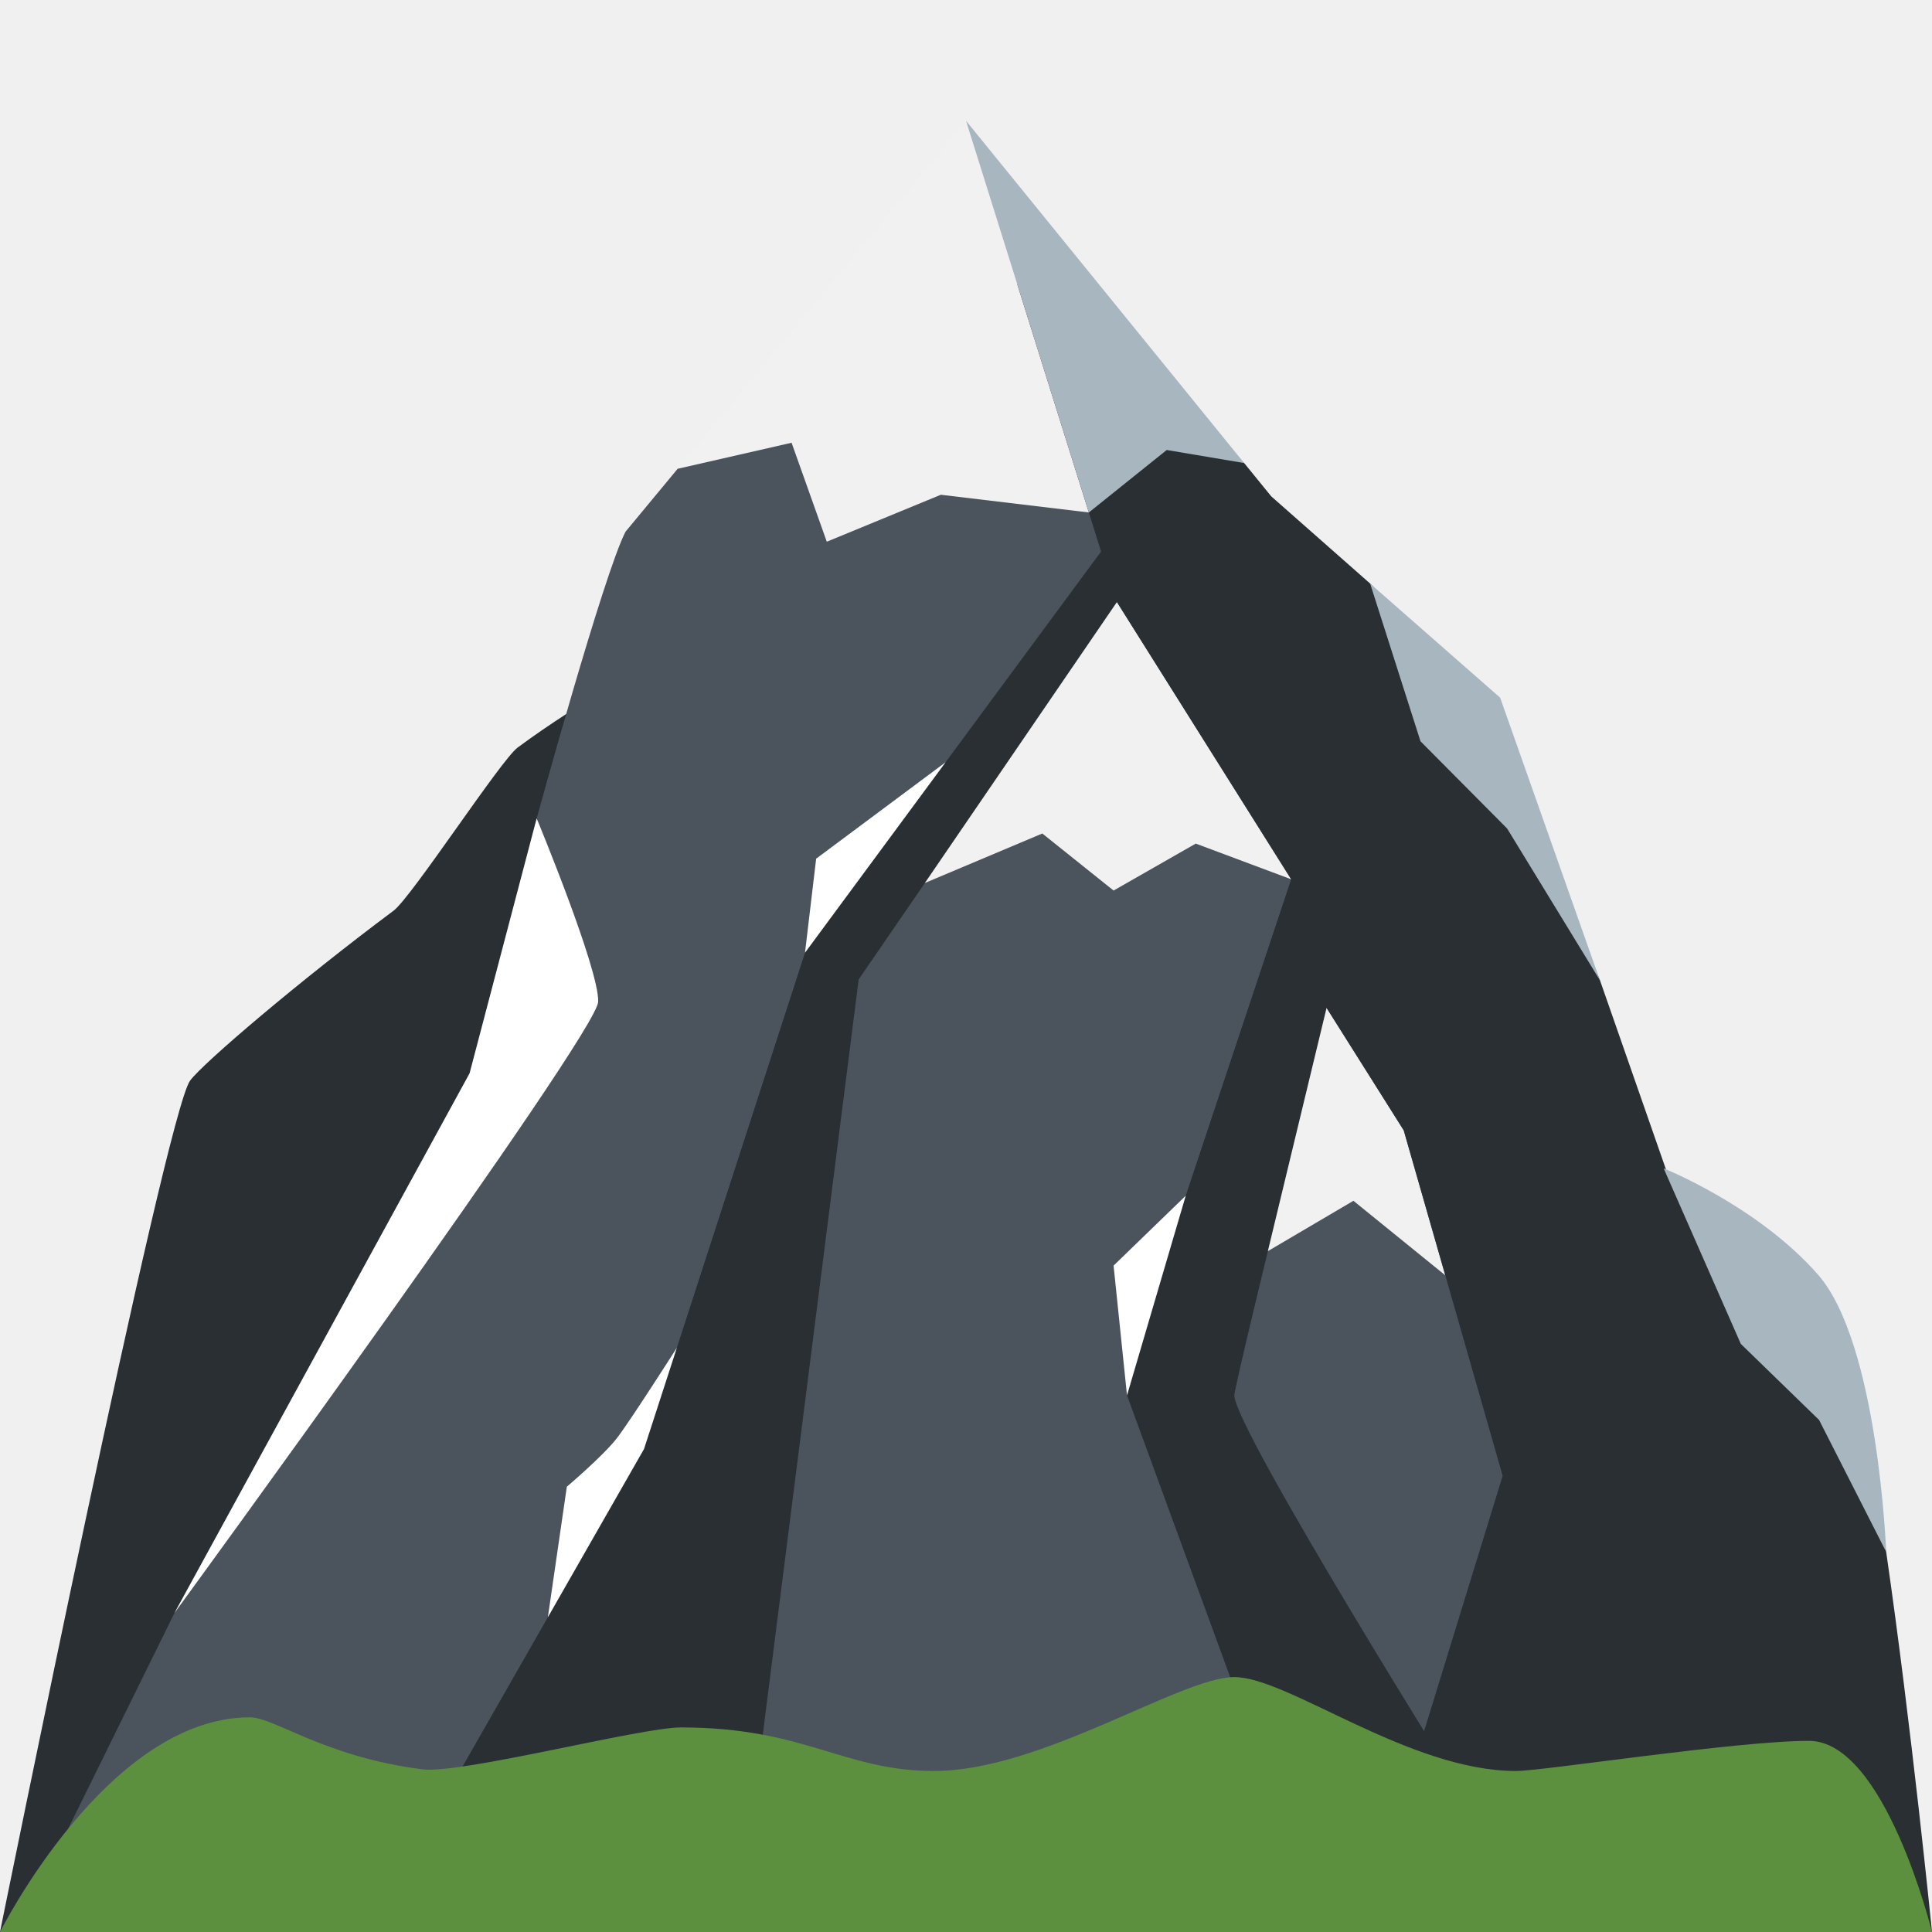
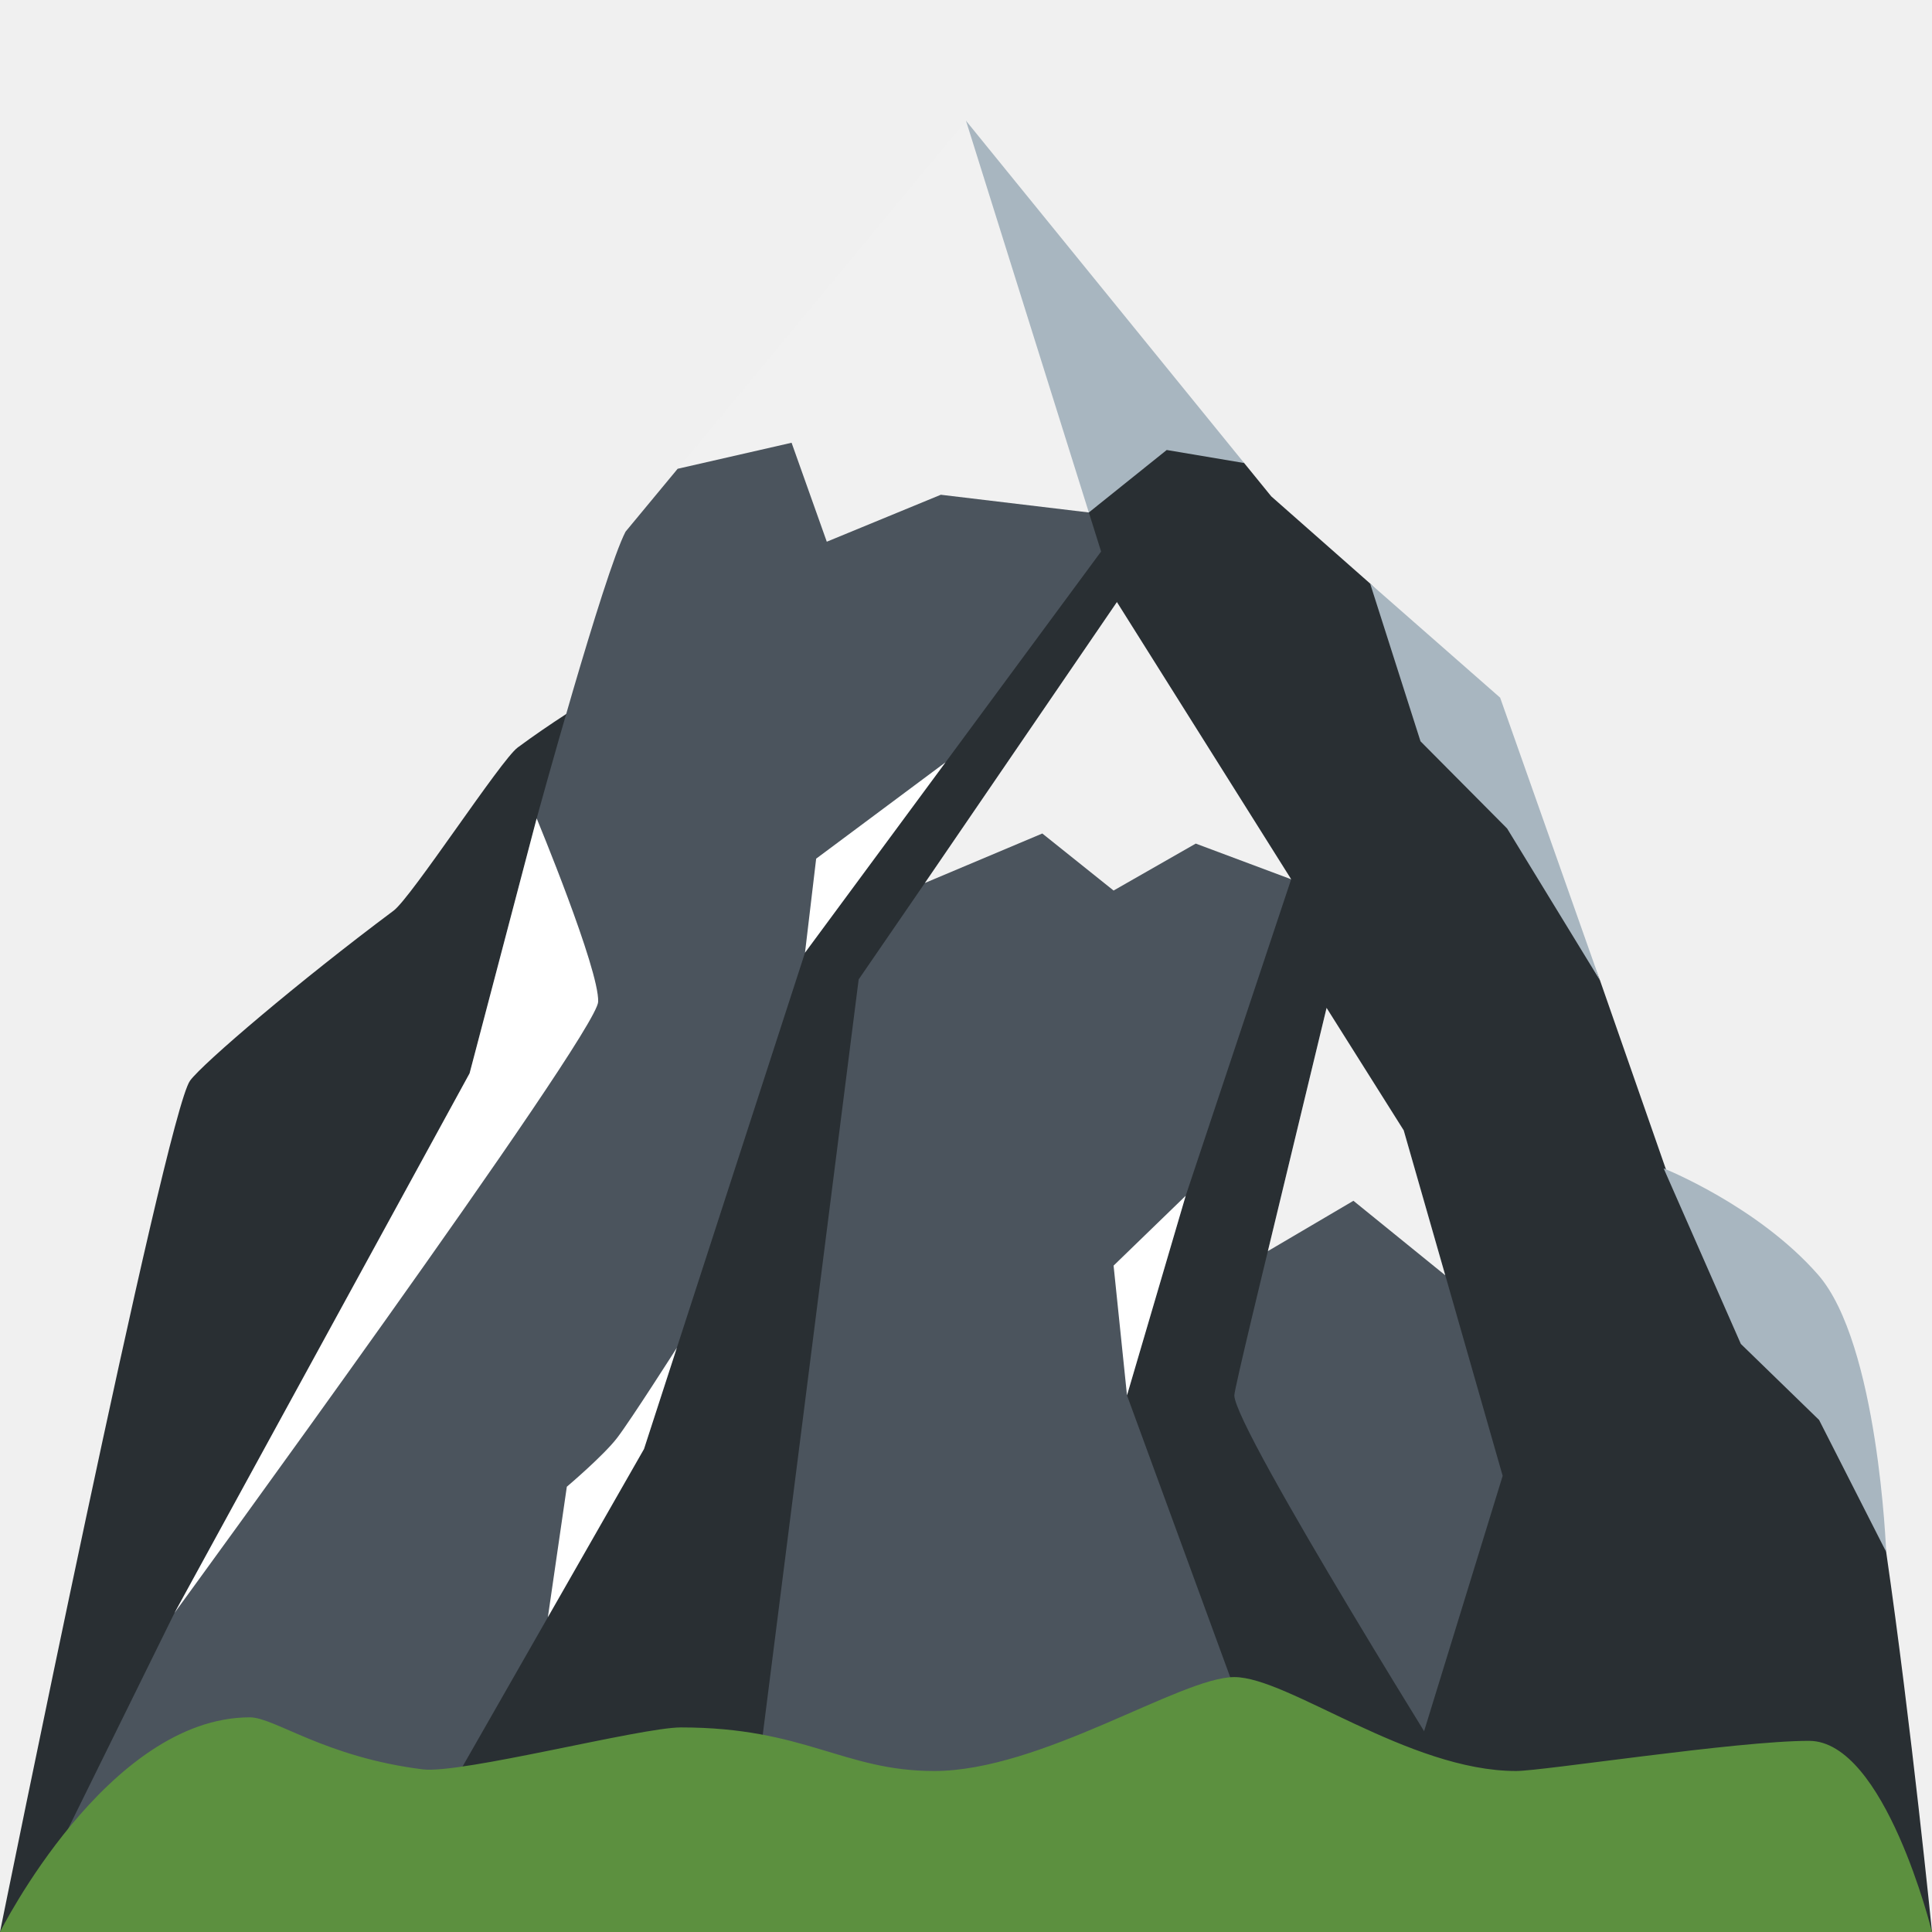
<svg xmlns="http://www.w3.org/2000/svg" viewBox="0 0 36 36">
-   <path fill="#292F33" d="M19.083 35.5L12.25 12.292s-1.42.761-2.604 1.637c-.313.231-1.977 2.79-2.312 3.04-1.762 1.315-3.552 2.841-3.792 3.167C3.083 20.76 0 36 0 36l19.083-.5z" />
-   <path fill="#4B545D" d="M32 35l-5.5-19.75L18 4.542l-5.373 4.193-.971 1.172C11.25 10.688 10 15.25 10 15.25L8.75 20 3.252 30.054.917 34.791 32 35z" />
-   <path fill="#FFF" d="M3.252 30.054s7.873-10.783 7.894-11.388C11.167 18.062 10 15.25 10 15.25L8.75 20 3.252 30.054z" />
-   <path fill="#292F33" d="M12 34h2l2-15.75 1.234-1.797 3.578-5.234.094-1.469-3.287 4.454L15 17.752l-2.388 7.362L12 27l-1.791 3.134L8 34zm12.059-17.616l-1.965 5.897L21 26l2.792 7.625 3.552-.062S23 26.625 23 26c0-.12.625-2.687.625-2.687l1.094-4.531L25 17.25l-.941-.866z" />
-   <path fill="#F1F1F1" d="M24.059 16.384l-1.778-.665-1.531.875-1.328-1.063-2.188.922 3.578-5.234zm2.871 7.379l-1.711-1.388-1.594.938 1.094-4.532 1.437 2.282z" />
-   <path fill="#FFF" d="M22.094 22.281L21 26l-.25-2.417zM12 27l-1.791 3.134.353-2.431s.682-.578.938-.911c.255-.333 1.112-1.678 1.112-1.678L12 27zm3.208-11l2.411-1.796L15 17.752z" />
-   <path fill="#292F33" d="M36 36s-.384-3.845-.854-7.083c-.369-2.543-2.757-6.303-4.099-7.115l-1.234-3.536-2.023-5.102-2.258-2.289-1.844-1.626-.505-.621L18 4.542l2.289 5.007.524 1.67 3.246 5.165.66 2.397 1.438 2.281.774 2.701L28 27.5 26 34l10 2z" />
-   <path fill="#5C903F" d="M33.708 32.438c-1.345 0-4.958.562-5.458.562-2 0-4.25-1.75-5.25-1.75S19.406 33 17.406 33c-1.688 0-2.406-.812-4.719-.812-.748 0-4.096.871-4.812.781C6.052 32.741 5.115 32 4.656 32 2 32 0 36 0 36h36s-.875-3.562-2.292-3.562z" />
-   <path fill="#F1F1F1" d="M12.627 8.735l2.123-.485.656 1.844 2.125-.875 2.758.33L18 2.25z" />
-   <path fill="#A8B6C0" d="M23.183 8.628l-1.443-.243-1.451 1.164L18 2.25zM27.953 13l1.859 5.266-1.729-2.828-1.614-1.625-.938-2.938zm7.193 15.917S35 25.032 33.875 23.75 31 21.771 31 21.771l1.438 3.271 1.458 1.417 1.25 2.458z" />
+   <path d="M 0,36 s 3.083,-15.24 3.542,-15.864 c 0.24,-0.326 2.03,-1.852 3.792,-3.167 c 0.335,-0.25 1.999,-2.809 2.312,-3.04 c 1.184,-0.876 2.604,-1.637 2.604,-1.637 l 6.833,23.208 l -19.083,0.5 Z" fill="#292F33" />
+   <path d="M 32,35 l -31.083,-0.209 l 2.335,-4.737 l 5.498,-10.054 l 1.25,-4.75 s 1.25,-4.562 1.656,-5.343 l 0.971,-1.172 l 5.373,-4.193 l 8.5,10.708 l 5.5,19.75 Z" fill="#4B545D" />
+   <path d="M 12,34 h-4 l 2.209,-3.866 l 1.791,-3.134 l 0.612,-1.886 l 2.388,-7.362 l 2.619,-3.548 l 3.287,-4.454 l -0.094,1.469 l -3.578,5.234 l -1.234,1.797 l -2,15.75 h-2 Z" fill="#292F33" />
+   <path d="M 21,26 l 1.094,-3.719 l 1.965,-5.897 l 0.941,0.866 l -0.281,1.532 l -1.094,4.531 s -0.625,2.567 -0.625,2.687 c 0,0.625 4.344,7.563 4.344,7.563 l -3.552,0.062 l -2.792,-7.625 Z" fill="#292F33" />
+   <path d="M 36,36 l -10,-2 l 2,-6.5 l -1.069,-3.737 l -0.774,-2.701 l -1.438,-2.281 l -0.66,-2.397 l -3.246,-5.165 l -0.524,-1.67 l -2.289,-5.007 l 5.183,4.086 l 0.505,0.621 l 1.844,1.626 l 2.258,2.289 l 2.023,5.102 l 1.234,3.536 c 1.342,0.812 3.73,4.572 4.099,7.115 c 0.47,3.238 0.854,7.083 0.854,7.083 Z" fill="#292F33" />
+   <path d="M 20.75,16.594 l -1.328,-1.063 l -2.188,0.922 l 3.578,-5.234 l 3.247,5.165 l -1.778,-0.665 l -1.531,0.875 Z" fill="#F1F1F1" />
+   <path d="M 26.93,23.763 l -1.711,-1.388 l -1.594,0.938 l 1.094,-4.532 l 1.437,2.282 l 0.774,2.7 Z" fill="#F1F1F1" />
+   <path d="M 8.75,20 l 1.25,-4.75 s 1.167,2.811 1.146,3.416 s -7.894,11.388 -7.894,11.388 l 5.498,-10.054 Z" fill="#FFF" />
+   <path d="M 21,26 l -0.25,-2.417 l 1.344,-1.302 l -1.094,3.719 Z" fill="#FFF" />
+   <path d="M 12,27 l -1.791,3.134 l 0.353,-2.431 s 0.683,-0.578 0.938,-0.911 s 1.112,-1.678 1.112,-1.678 l -0.612,1.886 Z" fill="#FFF" />
+   <path d="M 15.208,16 l 2.411,-1.796 l -2.619,3.548 l 0.208,-1.752 Z" fill="#FFF" />
+   <path d="M 27.953,13 l 1.859,5.266 l -1.729,-2.828 l -1.614,-1.625 l -0.938,-2.938 l 2.422,2.125 Z" fill="#A8B6C0" />
+   <path d="M 31,21.771 s 1.75,0.697 2.875,1.979 s 1.271,5.167 1.271,5.167 l -1.25,-2.458 l -1.458,-1.417 l -1.438,-3.271 Z" fill="#A8B6C0" />
+   <path d="M 18,2.25 l 5.183,6.378 l -1.443,-0.243 l -1.451,1.164 l -2.289,-1.799 v-5.5 Z" fill="#A8B6C0" />
+   <path d="M 18,2.25 l 2.289,7.299 l -2.758,-0.33 l -2.125,0.875 l -0.656,-1.844 l -2.123,0.485 l 5.373,-6.485 Z" fill="#F1F1F1" />
+   <path d="M 0,36 s 2,-4 4.656,-4 c 0.459,0 1.396,0.741 3.219,0.969 c 0.716,0.09 4.064,-0.781 4.812,-0.781 c 2.313,0 3.031,0.812 4.719,0.812 c 2,0 4.594,-1.75 5.594,-1.75 s 3.25,1.75 5.25,1.75 c 0.5,0 4.113,-0.562 5.458,-0.562 c 1.417,0 2.292,3.562 2.292,3.562 h-36 Z" fill="#5C903F" />
</svg>
